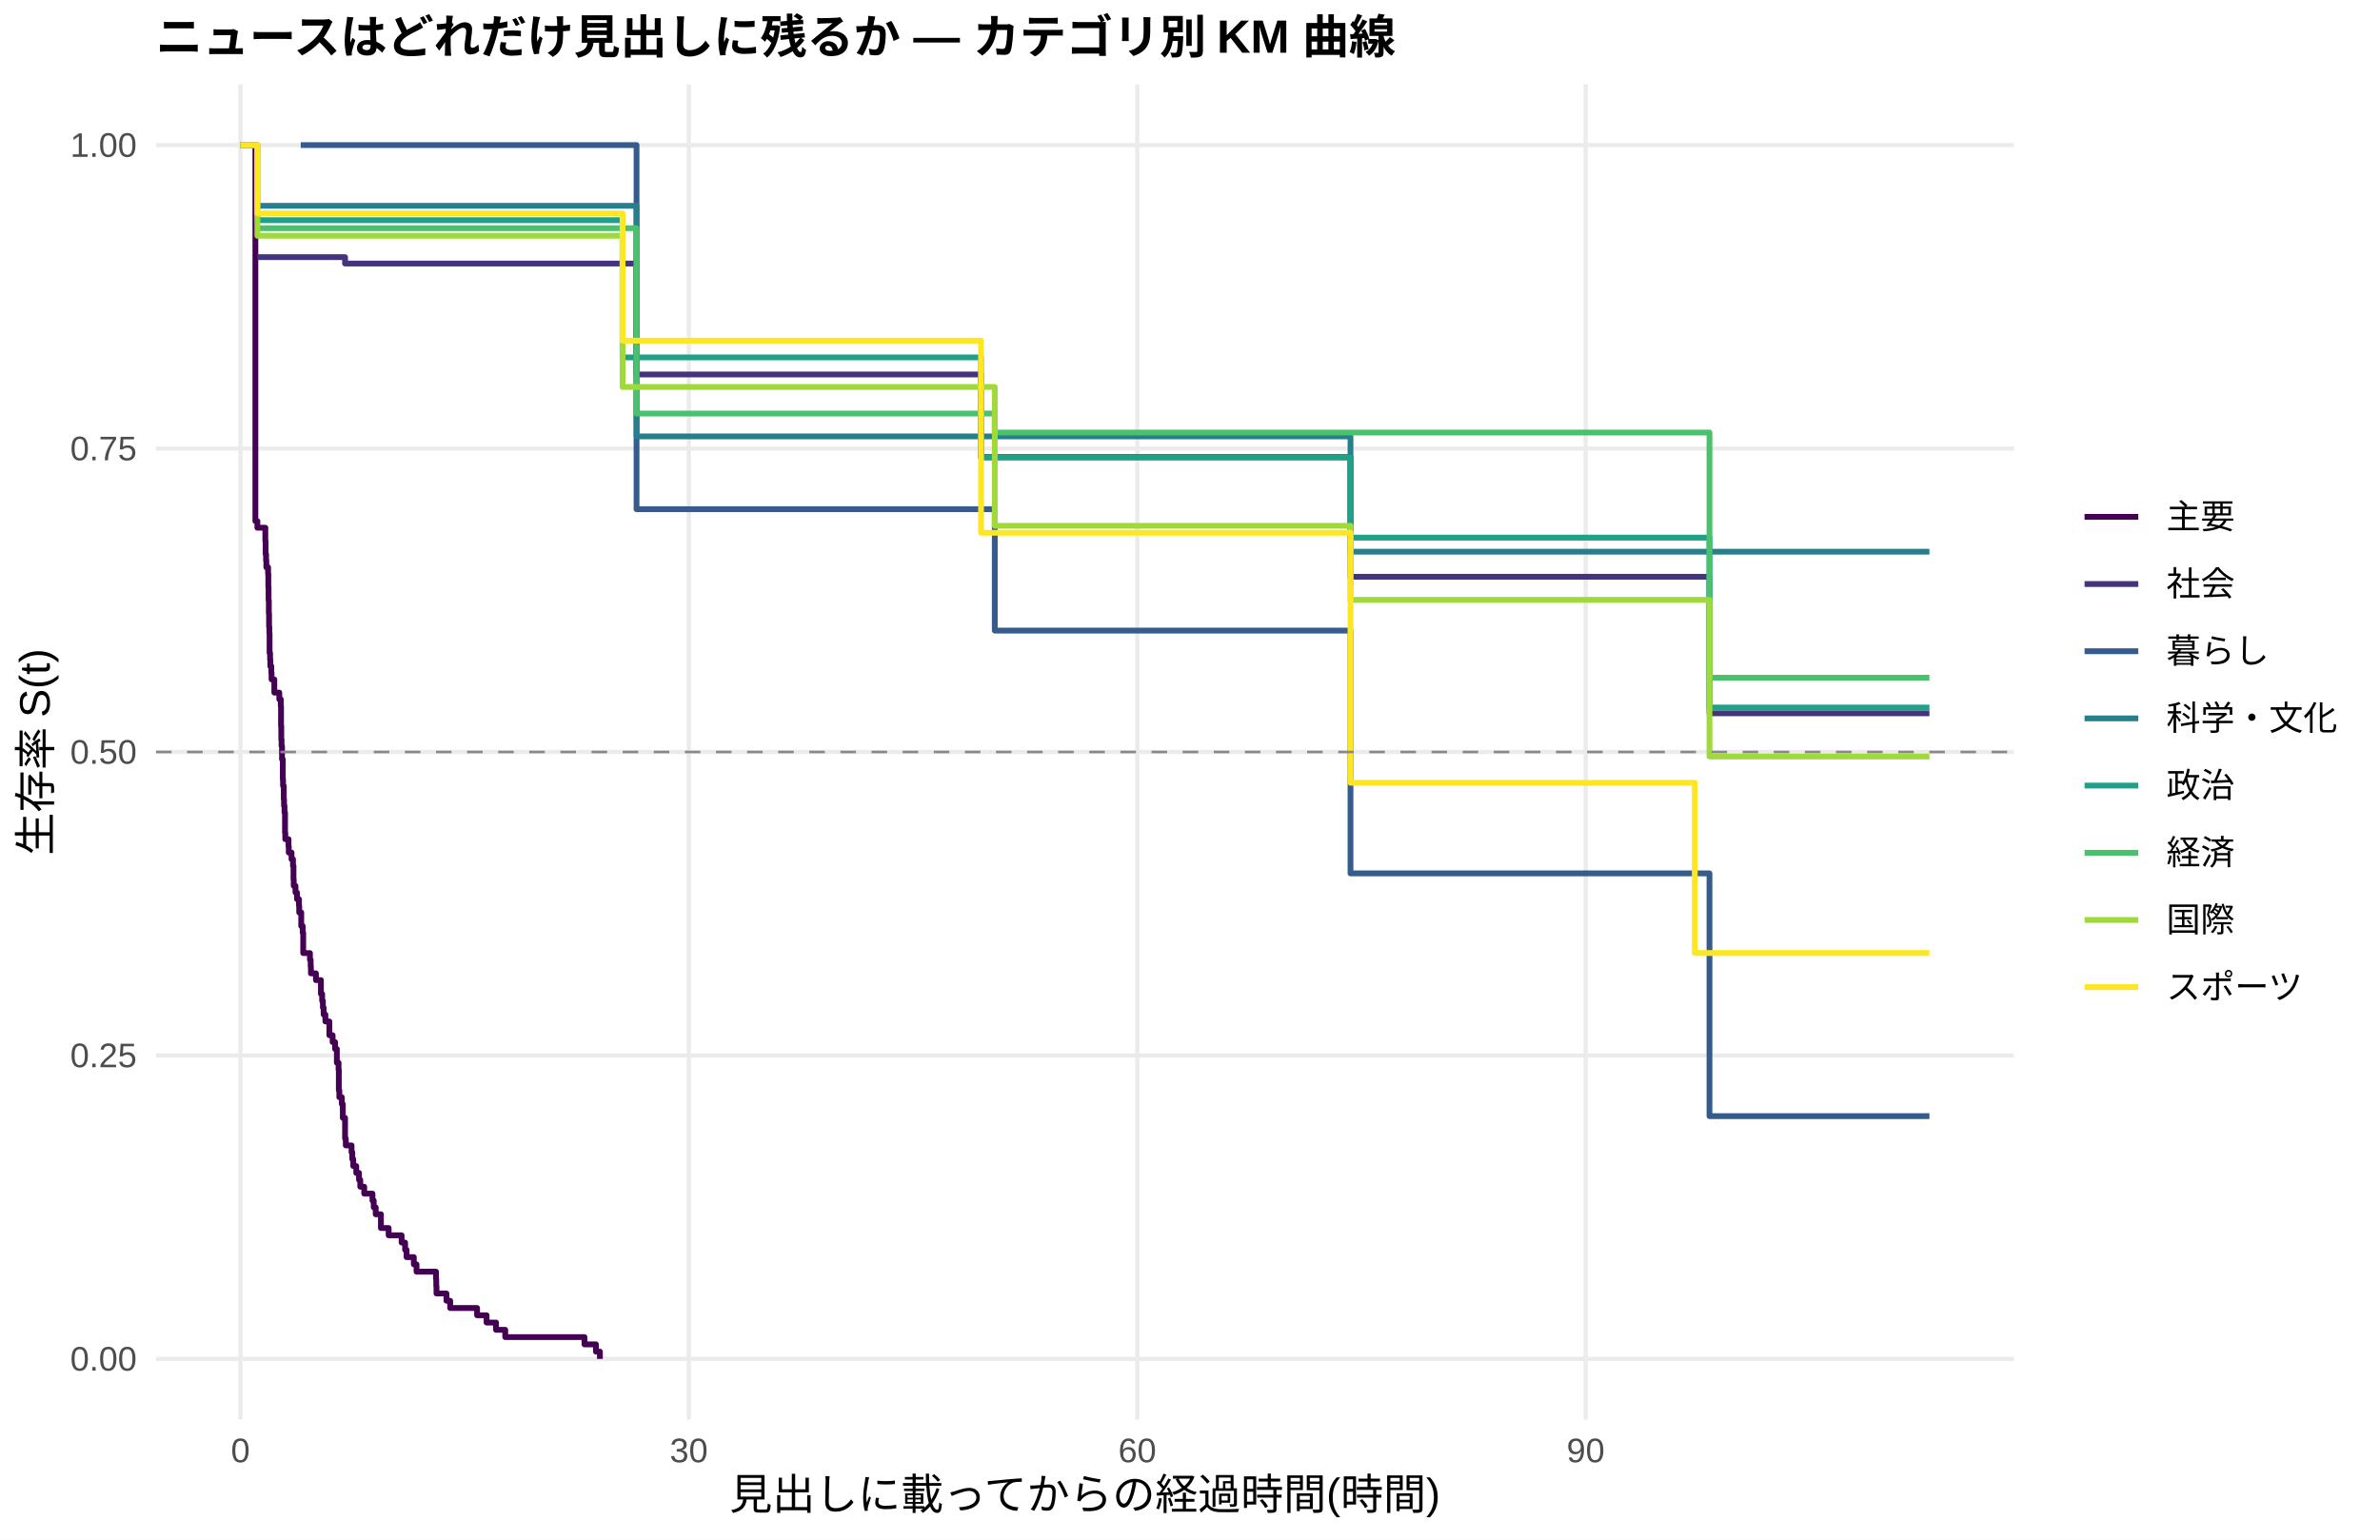
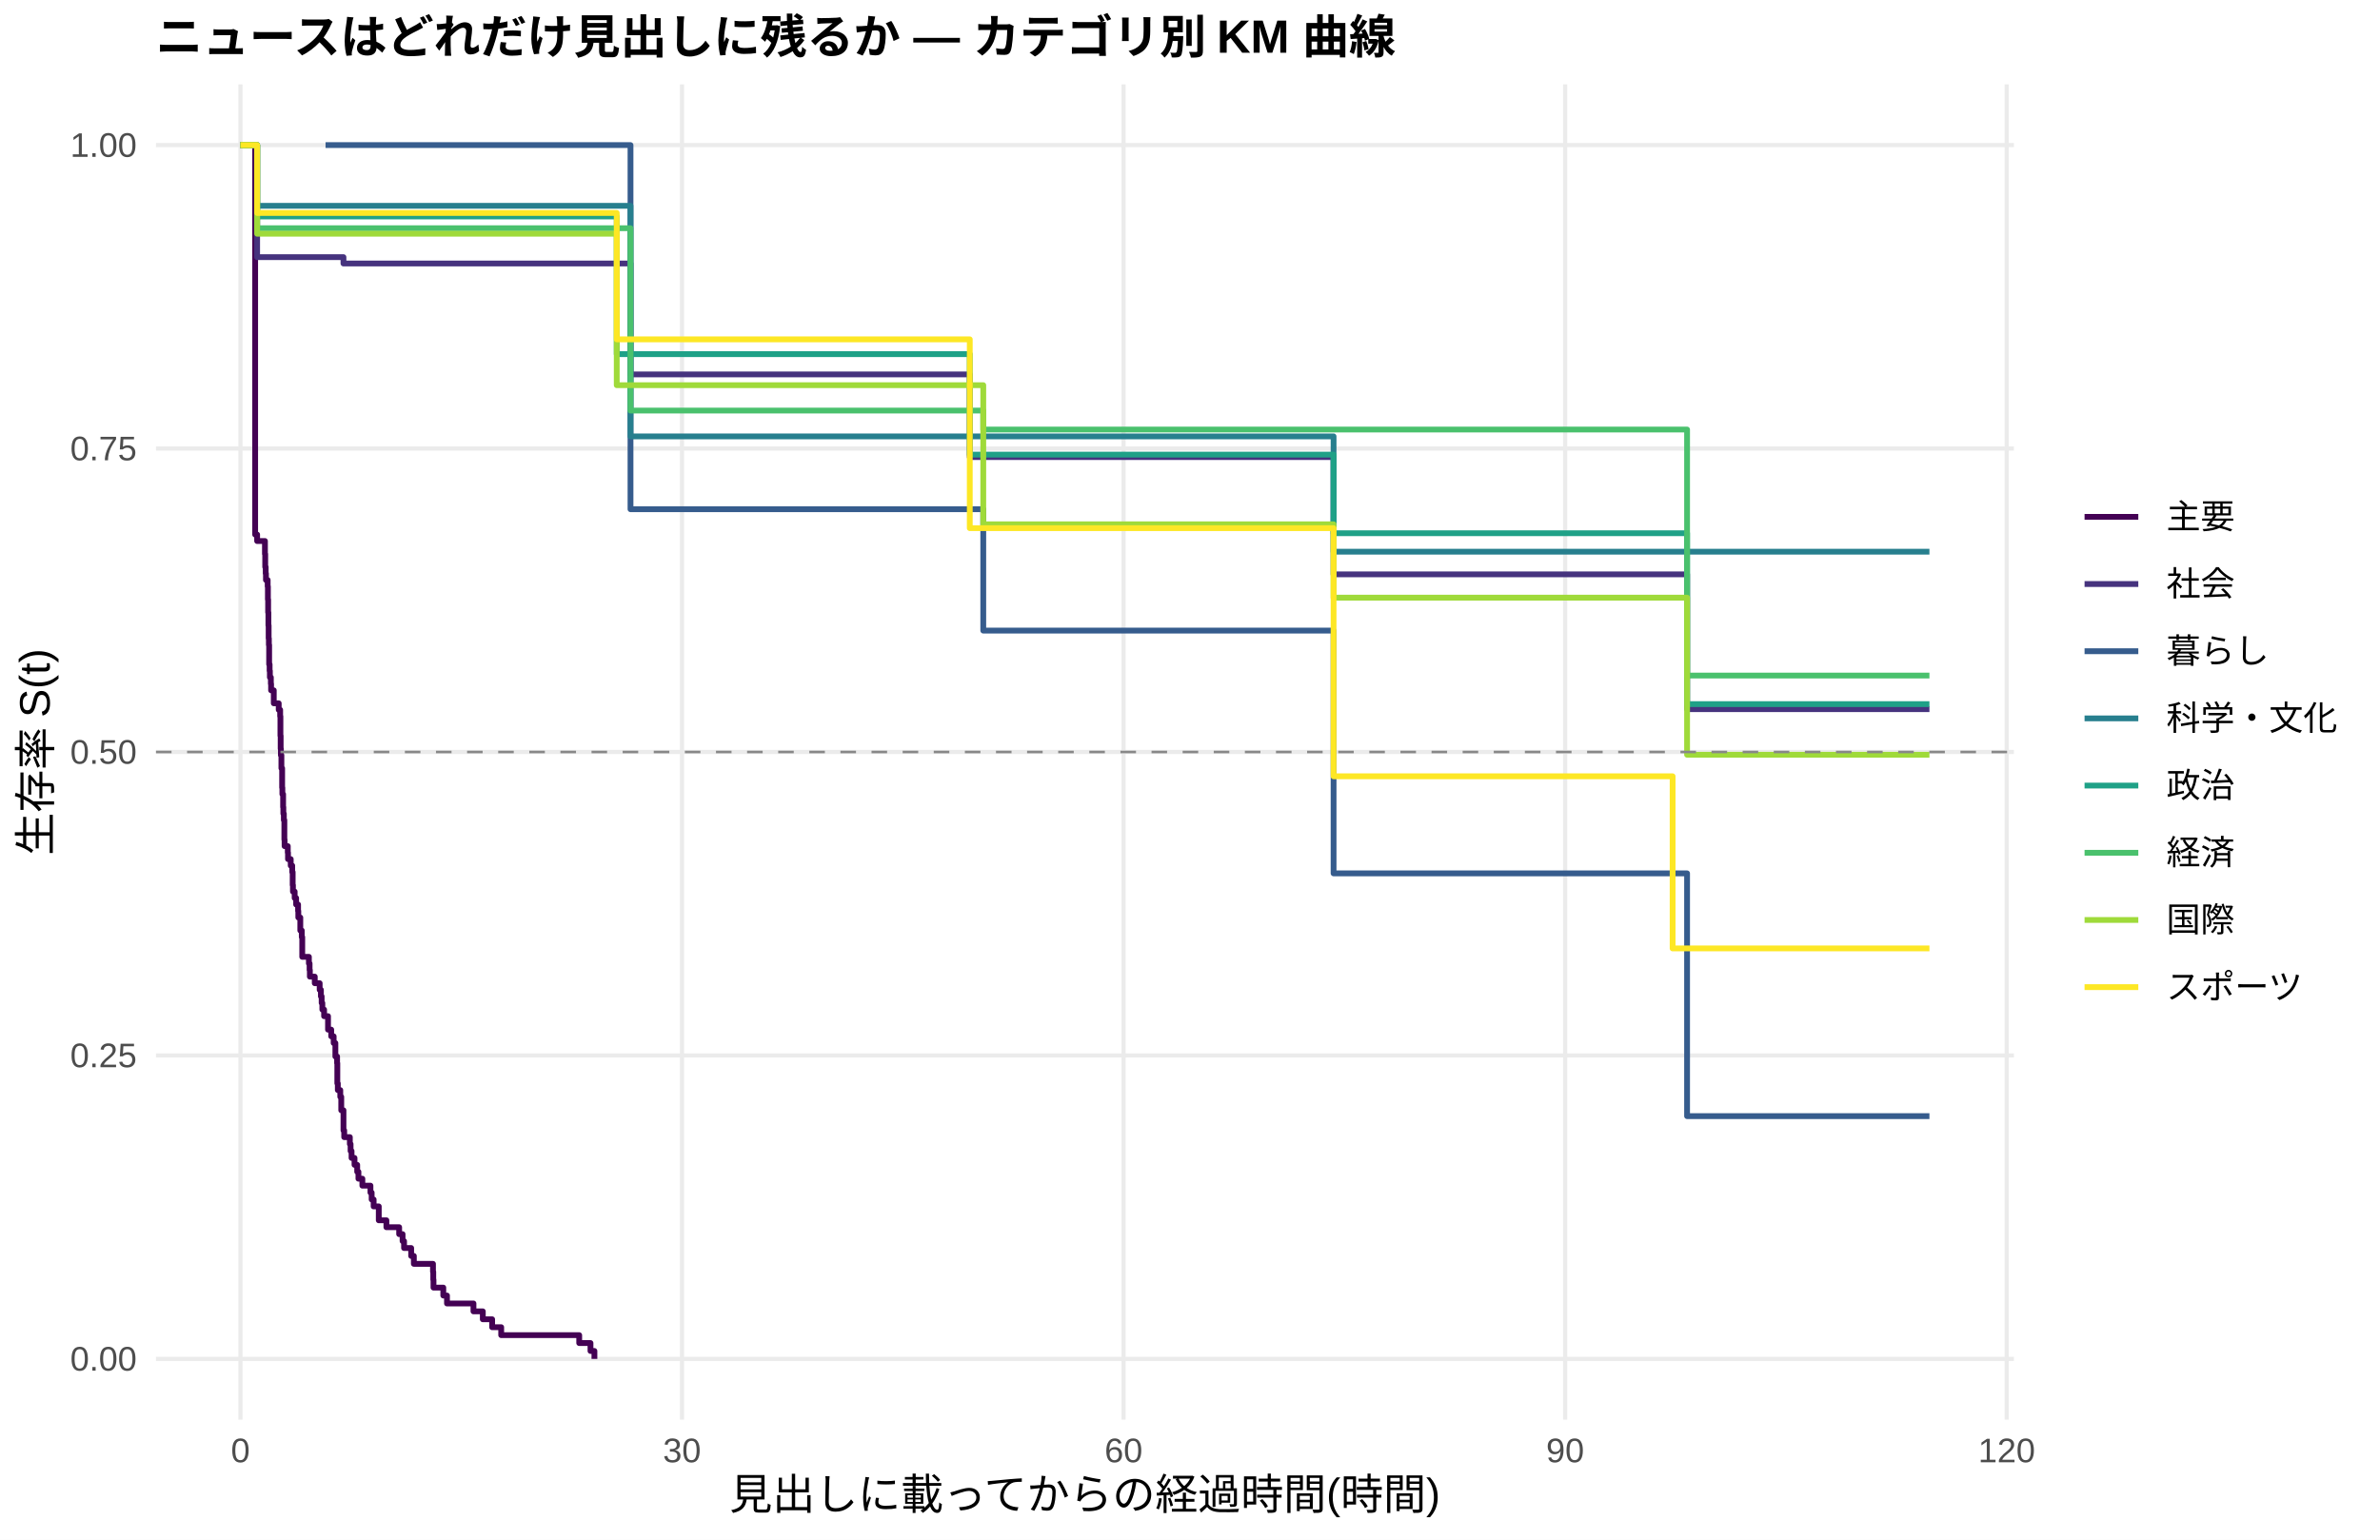
<svg xmlns="http://www.w3.org/2000/svg" width="612.00pt" height="396.00pt" viewBox="0 0 612.00 396.00">
  <g class="svglite">
    <defs>
      <style type="text/css">
    .svglite line, .svglite polyline, .svglite polygon, .svglite path, .svglite rect, .svglite circle {
      fill: none;
      stroke: #000000;
      stroke-linecap: round;
      stroke-linejoin: round;
      stroke-miterlimit: 10.00;
    }
    .svglite text {
      white-space: pre;
    }
    .svglite g.glyphgroup path {
      fill: inherit;
      stroke: none;
    }
  </style>
    </defs>
    <rect width="100%" height="100%" style="stroke: none; fill: #FFFFFF;" />
    <defs>
      <clipPath id="cpMC4wMHw2MTIuMDB8MC4wMHwzOTYuMDA=">
        <rect x="0.00" y="0.00" width="612.00" height="396.00" />
      </clipPath>
    </defs>
    <g clip-path="url(#cpMC4wMHw2MTIuMDB8MC4wMHwzOTYuMDA=)">
      <rect x="0.00" y="0.00" width="612.00" height="396.00" style="stroke-width: 1.07; stroke: none; fill: #FFFFFF;" />
    </g>
    <defs>
      <clipPath id="cpNDAuMTF8NTE3Ljg2fDIxLjcxfDM2NS4xMg==">
        <rect x="40.11" y="21.71" width="477.75" height="343.41" />
      </clipPath>
    </defs>
    <g clip-path="url(#cpNDAuMTF8NTE3Ljg2fDIxLjcxfDM2NS4xMg==)">
      <polyline points="40.11,349.51 517.86,349.51 " style="stroke-width: 1.07; stroke: #EBEBEB; stroke-linecap: butt;" />
      <polyline points="40.11,271.46 517.86,271.46 " style="stroke-width: 1.07; stroke: #EBEBEB; stroke-linecap: butt;" />
      <polyline points="40.11,193.41 517.86,193.41 " style="stroke-width: 1.07; stroke: #EBEBEB; stroke-linecap: butt;" />
      <polyline points="40.11,115.37 517.86,115.37 " style="stroke-width: 1.07; stroke: #EBEBEB; stroke-linecap: butt;" />
      <polyline points="40.11,37.32 517.86,37.32 " style="stroke-width: 1.07; stroke: #EBEBEB; stroke-linecap: butt;" />
      <polyline points="61.83,365.12 61.83,21.71 " style="stroke-width: 1.07; stroke: #EBEBEB; stroke-linecap: butt;" />
-       <polyline points="177.13,365.12 177.13,21.71 " style="stroke-width: 1.07; stroke: #EBEBEB; stroke-linecap: butt;" />
-       <polyline points="292.44,365.12 292.44,21.71 " style="stroke-width: 1.07; stroke: #EBEBEB; stroke-linecap: butt;" />
-       <polyline points="407.74,365.12 407.74,21.71 " style="stroke-width: 1.07; stroke: #EBEBEB; stroke-linecap: butt;" />
-       <polyline points="61.83,37.32 65.67,37.32 65.67,134.03 66.18,134.03 66.18,135.73 68.23,135.73 68.23,139.12 68.30,139.12 68.30,142.51 68.42,142.51 68.42,144.21 68.49,144.21 68.49,145.91 68.94,145.91 68.94,147.60 69.00,147.60 69.00,151.00 69.06,151.00 69.06,154.39 69.13,154.39 69.13,157.78 69.19,157.78 69.19,161.18 69.26,161.18 69.26,162.87 69.32,162.87 69.32,167.96 69.45,167.96 69.45,169.66 69.51,169.66 69.51,171.36 69.77,171.36 69.77,173.05 69.83,173.05 69.83,174.75 70.54,174.75 70.54,178.14 70.73,178.14 70.73,178.14 71.82,178.14 71.82,179.86 72.20,179.86 72.20,181.57 72.27,181.57 72.27,186.71 72.33,186.71 72.33,190.14 72.40,190.14 72.40,191.85 72.52,191.85 72.52,195.28 72.72,195.28 72.72,200.42 72.78,200.42 72.78,202.13 72.97,202.13 72.97,205.56 73.04,205.56 73.04,207.27 73.16,207.27 73.16,208.99 73.29,208.99 73.29,214.13 73.36,214.13 73.36,215.84 74.19,215.84 74.19,217.56 74.25,217.56 74.25,219.27 74.96,219.27 74.96,220.98 75.34,220.98 75.34,222.70 75.47,222.70 75.47,226.12 75.53,226.12 75.53,227.84 75.98,227.84 75.98,229.55 76.37,229.55 76.37,231.26 76.88,231.26 76.88,232.98 76.94,232.98 76.94,234.69 77.33,234.69 77.33,234.69 77.46,234.69 77.46,238.17 77.84,238.17 77.84,239.91 77.97,239.91 77.97,245.13 79.70,245.13 79.70,246.87 79.89,246.87 79.89,248.61 79.95,248.61 79.95,250.35 81.24,250.35 81.24,252.09 82.39,252.09 82.39,252.09 82.52,252.09 82.52,255.63 82.84,255.63 82.84,257.40 83.03,257.40 83.03,259.17 83.22,259.17 83.22,260.94 83.67,260.94 83.67,262.72 84.69,262.72 84.69,266.26 85.53,266.26 85.53,268.03 86.17,268.03 86.17,269.80 86.62,269.80 86.62,273.34 87.06,273.34 87.06,275.11 87.13,275.11 87.13,280.43 87.26,280.43 87.26,282.20 87.90,282.20 87.90,283.97 88.15,283.97 88.15,287.51 88.73,287.51 88.73,292.83 88.92,292.83 88.92,294.60 90.40,294.60 90.40,296.37 90.59,296.37 90.59,298.14 90.84,298.14 90.84,299.91 91.61,299.91 91.61,301.68 92.32,301.68 92.32,303.45 92.64,303.45 92.64,305.23 93.66,305.23 93.66,307.00 95.78,307.00 95.78,308.77 96.10,308.77 96.10,310.54 96.61,310.54 96.61,312.31 97.95,312.31 97.95,315.85 99.24,315.85 99.24,315.85 99.94,315.85 99.94,317.72 103.27,317.72 103.27,319.59 104.17,319.59 104.17,321.46 104.55,321.46 104.55,323.33 106.41,323.33 106.41,325.20 107.11,325.20 107.11,327.07 112.11,327.07 112.11,328.94 112.18,328.94 112.18,330.81 112.24,330.81 112.24,332.68 114.80,332.68 114.80,334.55 115.76,334.55 115.76,336.42 122.68,336.42 122.68,338.29 125.12,338.29 125.12,340.16 127.55,340.16 127.55,342.03 129.92,342.03 129.92,343.90 150.29,343.90 150.29,345.77 153.24,345.77 153.24,347.64 154.26,347.64 154.26,349.51 " style="stroke-width: 1.49; stroke: #440154; stroke-linecap: butt;" />
-       <polyline points="66.18,66.14 70.73,66.14 70.73,66.14 77.33,66.14 77.33,66.14 82.39,66.14 82.39,66.14 88.73,66.14 88.73,67.78 95.20,67.78 95.20,67.78 99.24,67.78 99.24,67.78 102.89,67.78 102.89,67.78 126.01,67.78 126.01,67.78 137.74,67.78 137.74,67.78 141.26,67.78 141.26,67.78 144.97,67.78 144.97,67.78 152.34,67.78 152.34,67.78 163.68,67.78 163.68,96.31 174.50,96.31 174.50,96.31 183.86,96.31 183.86,96.31 187.51,96.31 187.51,96.31 201.79,96.31 201.79,96.31 210.44,96.31 210.44,96.31 221.72,96.31 221.72,96.31 233.50,96.31 233.50,96.31 237.28,96.31 237.28,96.31 252.27,96.31 252.27,117.57 279.56,117.57 279.56,117.57 283.53,117.57 283.53,117.57 287.31,117.57 287.31,117.57 309.54,117.57 309.54,117.57 316.07,117.57 316.07,117.57 321.84,117.57 321.84,117.57 325.43,117.57 325.43,117.57 328.76,117.57 328.76,117.57 336.12,117.57 336.12,117.57 339.39,117.57 339.39,117.57 344.45,117.57 344.45,117.57 347.27,117.57 347.27,148.34 347.91,148.34 347.91,148.34 359.19,148.34 359.19,148.34 371.68,148.34 371.68,148.34 375.52,148.34 375.52,148.34 386.03,148.34 386.03,148.34 408.32,148.34 408.32,148.34 414.02,148.34 414.02,148.34 417.61,148.34 417.61,148.34 421.13,148.34 421.13,148.34 424.65,148.34 424.65,148.34 428.50,148.34 428.50,148.34 431.70,148.34 431.70,148.34 436.89,148.34 436.89,148.34 439.58,148.34 439.58,183.46 440.28,183.46 440.28,183.46 446.75,183.46 446.75,183.46 460.46,183.46 460.46,183.46 464.11,183.46 464.11,183.46 496.14,183.46 496.14,183.46 " style="stroke-width: 1.49; stroke: #46337E; stroke-linecap: butt;" />
-       <polyline points="77.33,37.32 102.89,37.32 102.89,37.32 163.68,37.32 163.68,130.97 255.80,130.97 255.80,162.19 347.27,162.19 347.27,224.63 408.32,224.63 408.32,224.63 414.02,224.63 414.02,224.63 439.58,224.63 439.58,287.07 496.14,287.07 496.14,287.07 " style="stroke-width: 1.49; stroke: #365C8D; stroke-linecap: butt;" />
-       <polyline points="66.18,52.93 99.24,52.93 99.24,52.93 102.89,52.93 102.89,52.93 137.74,52.93 137.74,52.93 144.97,52.93 144.97,52.93 163.68,52.93 163.68,112.24 183.86,112.24 183.86,112.24 224.47,112.24 224.47,112.24 309.54,112.24 309.54,112.24 321.84,112.24 321.84,112.24 347.27,112.24 347.27,141.90 405.05,141.90 405.05,141.90 428.50,141.90 428.50,141.90 464.11,141.90 464.11,141.90 496.14,141.90 496.14,141.90 " style="stroke-width: 1.49; stroke: #277F8E; stroke-linecap: butt;" />
-       <polyline points="61.83,37.32 66.18,37.32 66.18,56.63 67.40,56.63 67.40,56.63 70.73,56.63 70.73,56.63 77.33,56.63 77.33,56.63 82.39,56.63 82.39,56.63 91.61,56.63 91.61,56.63 102.89,56.63 102.89,56.63 137.74,56.63 137.74,56.63 160.09,56.63 160.09,91.92 174.50,91.92 174.50,91.92 201.79,91.92 201.79,91.92 233.50,91.92 233.50,91.92 252.27,91.92 252.27,117.67 252.59,117.67 252.59,117.67 259.32,117.67 259.32,117.67 262.39,117.67 262.39,117.67 287.31,117.67 287.31,117.67 312.94,117.67 312.94,117.67 316.07,117.67 316.07,117.67 321.84,117.67 321.84,117.67 325.43,117.67 325.43,117.67 336.12,117.67 336.12,117.67 339.39,117.67 339.39,117.67 344.45,117.67 344.45,117.67 347.27,117.67 347.27,138.28 347.91,138.28 347.91,138.28 359.19,138.28 359.19,138.28 371.68,138.28 371.68,138.28 386.03,138.28 386.03,138.28 398.13,138.28 398.13,138.28 408.32,138.28 408.32,138.28 414.02,138.28 414.02,138.28 417.61,138.28 417.61,138.28 439.58,138.28 439.58,181.98 451.81,181.98 451.81,181.98 486.47,181.98 486.47,181.98 496.14,181.98 496.14,181.98 " style="stroke-width: 1.49; stroke: #1FA187; stroke-linecap: butt;" />
-       <polyline points="66.18,58.70 67.40,58.70 67.40,58.70 77.33,58.70 77.33,58.70 102.89,58.70 102.89,58.70 160.22,58.70 160.22,58.70 163.68,58.70 163.68,106.37 201.79,106.37 201.79,106.37 255.80,106.37 255.80,111.24 312.94,111.24 312.94,111.24 328.76,111.24 328.76,111.24 332.28,111.24 332.28,111.24 336.12,111.24 336.12,111.24 339.39,111.24 339.39,111.24 347.91,111.24 347.91,111.24 354.13,111.24 354.13,111.24 359.19,111.24 359.19,111.24 371.68,111.24 371.68,111.24 408.32,111.24 408.32,111.24 421.13,111.24 421.13,111.24 439.58,111.24 439.58,174.31 440.28,174.31 440.28,174.31 446.75,174.31 446.75,174.31 451.81,174.31 451.81,174.31 464.11,174.31 464.11,174.31 483.27,174.31 483.27,174.31 496.14,174.31 496.14,174.31 " style="stroke-width: 1.49; stroke: #4AC16D; stroke-linecap: butt;" />
-       <polyline points="61.83,37.32 66.18,37.32 66.18,60.64 70.73,60.64 70.73,60.64 99.24,60.64 99.24,60.64 102.89,60.64 102.89,60.64 137.74,60.64 137.74,60.64 160.09,60.64 160.09,99.53 160.22,99.53 160.22,99.53 169.64,99.53 169.64,99.53 183.86,99.53 183.86,99.53 233.50,99.53 233.50,99.53 247.60,99.53 247.60,99.53 255.80,99.53 255.80,135.24 255.99,135.24 255.99,135.24 262.39,135.24 262.39,135.24 267.45,135.24 267.45,135.24 279.56,135.24 279.56,135.24 283.53,135.24 283.53,135.24 312.94,135.24 312.94,135.24 316.07,135.24 316.07,135.24 321.84,135.24 321.84,135.24 325.43,135.24 325.43,135.24 339.39,135.24 339.39,135.24 344.45,135.24 344.45,135.24 347.27,135.24 347.27,154.29 347.91,154.29 347.91,154.29 371.68,154.29 371.68,154.29 375.52,154.29 375.52,154.29 379.30,154.29 379.30,154.29 398.13,154.29 398.13,154.29 405.05,154.29 405.05,154.29 408.32,154.29 408.32,154.29 414.02,154.29 414.02,154.29 421.13,154.29 421.13,154.29 424.65,154.29 424.65,154.29 428.50,154.29 428.50,154.29 431.70,154.29 431.70,154.29 439.58,154.29 439.58,194.57 443.55,194.57 443.55,194.57 451.81,194.57 451.81,194.57 464.11,194.57 464.11,194.57 483.27,194.57 483.27,194.57 486.47,194.57 486.47,194.57 496.14,194.57 496.14,194.57 " style="stroke-width: 1.49; stroke: #9FDA3A; stroke-linecap: butt;" />
-       <polyline points="61.83,37.32 66.18,37.32 66.18,54.88 67.40,54.88 67.40,54.88 70.73,54.88 70.73,54.88 77.33,54.88 77.33,54.88 82.39,54.88 82.39,54.88 91.61,54.88 91.61,54.88 95.20,54.88 95.20,54.88 122.23,54.88 122.23,54.88 126.01,54.88 126.01,54.88 129.41,54.88 129.41,54.88 137.74,54.88 137.74,54.88 148.43,54.88 148.43,54.88 152.34,54.88 152.34,54.88 155.29,54.88 155.29,54.88 160.09,54.88 160.09,87.61 160.22,87.61 160.22,87.61 163.49,87.61 163.49,87.61 174.50,87.61 174.50,87.61 183.86,87.61 183.86,87.61 191.48,87.61 191.48,87.61 218.32,87.61 218.32,87.61 221.72,87.61 221.72,87.61 233.50,87.61 233.50,87.61 237.28,87.61 237.28,87.61 247.60,87.61 247.60,87.61 252.27,87.61 252.27,137.03 252.59,137.03 252.59,137.03 259.32,137.03 259.32,137.03 279.56,137.03 279.56,137.03 309.54,137.03 309.54,137.03 316.07,137.03 316.07,137.03 325.43,137.03 325.43,137.03 339.39,137.03 339.39,137.03 344.45,137.03 344.45,137.03 347.27,137.03 347.27,201.33 354.13,201.33 354.13,201.33 405.05,201.33 405.05,201.33 408.32,201.33 408.32,201.33 424.65,201.33 424.65,201.33 435.80,201.33 435.80,245.11 436.89,245.11 436.89,245.11 440.28,245.11 440.28,245.11 446.75,245.11 446.75,245.11 451.81,245.11 451.81,245.11 464.11,245.11 464.11,245.11 486.47,245.11 486.47,245.11 496.14,245.11 496.14,245.11 " style="stroke-width: 1.49; stroke: #FDE725; stroke-linecap: butt;" />
+       <polyline points="175.37,365.12 175.37,21.71 " style="stroke-width: 1.07; stroke: #EBEBEB; stroke-linecap: butt;" />
+       <polyline points="288.92,365.12 288.92,21.71 " style="stroke-width: 1.07; stroke: #EBEBEB; stroke-linecap: butt;" />
+       <polyline points="402.47,365.12 402.47,21.71 " style="stroke-width: 1.07; stroke: #EBEBEB; stroke-linecap: butt;" />
+       <polyline points="516.01,365.12 516.01,21.71 " style="stroke-width: 1.07; stroke: #EBEBEB; stroke-linecap: butt;" />
+       <polyline points="61.83,37.32 65.61,37.32 65.61,137.49 66.12,137.49 66.12,139.15 68.13,139.15 68.13,142.49 68.20,142.49 68.20,145.83 68.32,145.83 68.32,147.50 68.39,147.50 68.39,149.17 68.83,149.17 68.83,150.84 68.89,150.84 68.89,154.18 68.95,154.18 68.95,157.52 69.02,157.52 69.02,160.86 69.08,160.86 69.08,164.20 69.14,164.20 69.14,165.87 69.21,165.87 69.21,170.87 69.33,170.87 69.33,172.54 69.40,172.54 69.40,174.21 69.65,174.21 69.65,175.88 69.71,175.88 69.71,177.55 70.40,177.55 70.40,180.89 71.67,180.89 71.67,182.56 72.04,182.56 72.04,184.23 72.11,184.23 72.11,189.24 72.17,189.24 72.17,192.58 72.23,192.58 72.23,194.25 72.36,194.25 72.36,197.59 72.55,197.59 72.55,202.59 72.61,202.59 72.61,204.26 72.80,204.26 72.80,207.60 72.86,207.60 72.86,209.27 72.99,209.27 72.99,210.94 73.12,210.94 73.12,215.95 73.18,215.95 73.18,217.62 74.00,217.62 74.00,219.29 74.06,219.29 74.06,220.96 74.76,220.96 74.76,222.63 75.14,222.63 75.14,224.30 75.26,224.30 75.26,227.64 75.33,227.64 75.33,229.31 75.77,229.31 75.77,230.97 76.15,230.97 76.15,232.64 76.65,232.64 76.65,234.31 76.71,234.31 76.71,235.98 77.22,235.98 77.22,239.32 77.60,239.32 77.60,241.02 77.72,241.02 77.72,246.10 79.43,246.10 79.43,247.80 79.61,247.80 79.61,249.49 79.68,249.49 79.68,251.19 80.94,251.19 80.94,252.88 82.20,252.88 82.20,254.58 82.52,254.58 82.52,256.27 82.71,256.27 82.71,257.97 82.89,257.97 82.89,259.66 83.34,259.66 83.34,261.36 83.71,261.36 83.71,261.36 84.35,261.36 84.35,264.82 85.17,264.82 85.17,266.54 85.80,266.54 85.80,268.27 86.24,268.27 86.24,271.73 86.68,271.73 86.68,273.46 86.74,273.46 86.74,278.64 86.87,278.64 86.87,280.37 87.50,280.37 87.50,282.10 87.75,282.10 87.75,285.56 88.32,285.56 88.32,290.74 88.51,290.74 88.51,292.47 88.70,292.47 88.70,292.47 89.96,292.47 89.96,294.25 90.15,294.25 90.15,296.03 90.40,296.03 90.40,297.82 91.16,297.82 91.16,299.60 91.85,299.60 91.85,301.38 92.17,301.38 92.17,303.16 93.18,303.16 93.18,304.95 95.26,304.95 95.26,306.73 95.57,306.73 95.57,308.51 96.08,308.51 96.08,310.29 97.40,310.29 97.40,313.86 99.36,313.86 99.36,315.64 102.64,315.64 102.64,317.42 103.52,317.42 103.52,319.21 103.90,319.21 103.90,320.99 105.29,320.99 105.29,320.99 105.73,320.99 105.73,323.03 106.42,323.03 106.42,325.06 111.34,325.06 111.34,327.10 111.41,327.10 111.41,329.14 111.47,329.14 111.47,331.17 113.99,331.17 113.99,333.21 114.94,333.21 114.94,335.25 121.75,335.25 121.75,337.28 124.15,337.28 124.15,339.32 126.55,339.32 126.55,341.36 128.88,341.36 128.88,343.40 148.94,343.40 148.94,345.43 151.84,345.43 151.84,347.47 152.85,347.47 152.85,349.51 " style="stroke-width: 1.49; stroke: #440154; stroke-linecap: butt;" />
+       <polyline points="61.83,37.32 66.12,37.32 66.12,66.14 77.22,66.14 77.22,66.14 83.71,66.14 83.71,66.14 88.32,66.14 88.32,67.77 88.70,67.77 88.70,67.77 101.31,67.77 101.31,67.77 105.29,67.77 105.29,67.77 108.88,67.77 108.88,67.77 131.66,67.77 131.66,67.77 143.20,67.77 143.20,67.77 146.67,67.77 146.67,67.77 150.33,67.77 150.33,67.77 157.58,67.77 157.58,67.77 162.13,67.77 162.13,96.30 179.41,96.30 179.41,96.30 188.62,96.30 188.62,96.30 192.22,96.30 192.22,96.30 206.28,96.30 206.28,96.30 214.80,96.30 214.80,96.30 225.90,96.30 225.90,96.30 237.51,96.30 237.51,96.30 241.23,96.30 241.23,96.30 249.37,96.30 249.37,117.56 282.86,117.56 282.86,117.56 286.77,117.56 286.77,117.56 290.50,117.56 290.50,117.56 312.39,117.56 312.39,117.56 318.82,117.56 318.82,117.56 324.50,117.56 324.50,117.56 328.03,117.56 328.03,117.56 331.31,117.56 331.31,117.56 338.56,117.56 338.56,117.56 341.78,117.56 341.78,117.56 342.92,117.56 342.92,147.72 346.77,147.72 346.77,147.72 350.17,147.72 350.17,147.72 361.27,147.72 361.27,147.72 373.58,147.72 373.58,147.72 377.36,147.72 377.36,147.72 387.71,147.72 387.71,147.72 409.66,147.72 409.66,147.72 415.27,147.72 415.27,147.72 418.80,147.72 418.80,147.72 422.27,147.72 422.27,147.72 425.74,147.72 425.74,147.72 429.53,147.72 429.53,147.72 432.68,147.72 432.68,147.72 433.82,147.72 433.82,182.40 437.79,182.40 437.79,182.40 441.14,182.40 441.14,182.40 447.51,182.40 447.51,182.40 461.01,182.40 461.01,182.40 464.60,182.40 464.60,182.40 496.14,182.40 496.14,182.40 " style="stroke-width: 1.49; stroke: #46337E; stroke-linecap: butt;" />
+       <polyline points="83.71,37.32 108.88,37.32 108.88,37.32 162.13,37.32 162.13,130.97 252.84,130.97 252.84,162.19 342.92,162.19 342.92,224.63 409.66,224.63 409.66,224.63 415.27,224.63 415.27,224.63 433.82,224.63 433.82,287.07 496.14,287.07 496.14,287.07 " style="stroke-width: 1.49; stroke: #365C8D; stroke-linecap: butt;" />
+       <polyline points="61.83,37.32 66.12,37.32 66.12,52.93 105.29,52.93 105.29,52.93 108.88,52.93 108.88,52.93 143.20,52.93 143.20,52.93 150.33,52.93 150.33,52.93 162.13,52.93 162.13,112.24 188.62,112.24 188.62,112.24 228.61,112.24 228.61,112.24 312.39,112.24 312.39,112.24 324.50,112.24 324.50,112.24 342.92,112.24 342.92,141.90 406.44,141.90 406.44,141.90 429.53,141.90 429.53,141.90 464.60,141.90 464.60,141.90 496.14,141.90 496.14,141.90 " style="stroke-width: 1.49; stroke: #277F8E; stroke-linecap: butt;" />
+       <polyline points="61.83,37.32 66.12,37.32 66.12,55.68 68.45,55.68 68.45,55.68 73.94,55.68 73.94,55.68 77.22,55.68 77.22,55.68 83.71,55.68 83.71,55.68 88.70,55.68 88.70,55.68 97.78,55.68 97.78,55.68 108.88,55.68 108.88,55.68 143.20,55.68 143.20,55.68 158.59,55.68 158.59,91.08 179.41,91.08 179.41,91.08 206.28,91.08 206.28,91.08 237.51,91.08 237.51,91.08 249.37,91.08 249.37,116.92 256.31,116.92 256.31,116.92 262.93,116.92 262.93,116.92 265.96,116.92 265.96,116.92 290.50,116.92 290.50,116.92 315.73,116.92 315.73,116.92 318.82,116.92 318.82,116.92 324.50,116.92 324.50,116.92 328.03,116.92 328.03,116.92 338.56,116.92 338.56,116.92 341.78,116.92 341.78,116.92 342.92,116.92 342.92,137.15 346.77,137.15 346.77,137.15 350.17,137.15 350.17,137.15 361.27,137.15 361.27,137.15 373.58,137.15 373.58,137.15 387.71,137.15 387.71,137.15 399.63,137.15 399.63,137.15 409.66,137.15 409.66,137.15 415.27,137.15 415.27,137.15 418.80,137.15 418.80,137.15 433.82,137.15 433.82,181.09 452.49,181.09 452.49,181.09 486.62,181.09 486.62,181.09 496.14,181.09 496.14,181.09 " style="stroke-width: 1.49; stroke: #1FA187; stroke-linecap: butt;" />
+       <polyline points="61.83,37.32 66.12,37.32 66.12,58.70 73.94,58.70 73.94,58.70 83.71,58.70 83.71,58.70 108.88,58.70 108.88,58.70 162.13,58.70 162.13,105.60 165.34,105.60 165.34,105.60 206.28,105.60 206.28,105.60 252.84,105.60 252.84,110.48 315.73,110.48 315.73,110.48 331.31,110.48 331.31,110.48 334.78,110.48 334.78,110.48 338.56,110.48 338.56,110.48 341.78,110.48 341.78,110.48 350.17,110.48 350.17,110.48 356.29,110.48 356.29,110.48 361.27,110.48 361.27,110.48 373.58,110.48 373.58,110.48 409.66,110.48 409.66,110.48 422.27,110.48 422.27,110.48 433.82,110.48 433.82,173.75 441.14,173.75 441.14,173.75 447.51,173.75 447.51,173.75 452.49,173.75 452.49,173.75 464.60,173.75 464.60,173.75 483.46,173.75 483.46,173.75 496.14,173.75 496.14,173.75 " style="stroke-width: 1.49; stroke: #4AC16D; stroke-linecap: butt;" />
+       <polyline points="61.83,37.32 66.12,37.32 66.12,60.12 68.45,60.12 68.45,60.12 77.22,60.12 77.22,60.12 105.29,60.12 105.29,60.12 108.88,60.12 108.88,60.12 143.20,60.12 143.20,60.12 158.59,60.12 158.59,99.07 165.34,99.07 165.34,99.07 174.62,99.07 174.62,99.07 188.62,99.07 188.62,99.07 237.51,99.07 237.51,99.07 251.39,99.07 251.39,99.07 252.84,99.07 252.84,134.85 259.65,134.85 259.65,134.85 265.96,134.85 265.96,134.85 270.94,134.85 270.94,134.85 282.86,134.85 282.86,134.85 286.77,134.85 286.77,134.85 315.73,134.85 315.73,134.85 318.82,134.85 318.82,134.85 324.50,134.85 324.50,134.85 328.03,134.85 328.03,134.85 341.78,134.85 341.78,134.85 342.92,134.85 342.92,153.72 346.77,153.72 346.77,153.72 350.17,153.72 350.17,153.72 373.58,153.72 373.58,153.72 377.36,153.72 377.36,153.72 381.08,153.72 381.08,153.72 399.63,153.72 399.63,153.72 406.44,153.72 406.44,153.72 409.66,153.72 409.66,153.72 415.27,153.72 415.27,153.72 422.27,153.72 422.27,153.72 425.74,153.72 425.74,153.72 429.53,153.72 429.53,153.72 432.68,153.72 432.68,153.72 433.82,153.72 433.82,194.12 444.35,194.12 444.35,194.12 452.49,194.12 452.49,194.12 464.60,194.12 464.60,194.12 483.46,194.12 483.46,194.12 486.62,194.12 486.62,194.12 496.14,194.12 496.14,194.12 " style="stroke-width: 1.49; stroke: #9FDA3A; stroke-linecap: butt;" />
+       <polyline points="61.83,37.32 66.12,37.32 66.12,54.77 68.45,54.77 68.45,54.77 73.94,54.77 73.94,54.77 77.22,54.77 77.22,54.77 83.71,54.77 83.71,54.77 88.70,54.77 88.70,54.77 97.78,54.77 97.78,54.77 101.31,54.77 101.31,54.77 127.94,54.77 127.94,54.77 131.66,54.77 131.66,54.77 135.00,54.77 135.00,54.77 143.20,54.77 143.20,54.77 153.74,54.77 153.74,54.77 157.58,54.77 157.58,54.77 158.59,54.77 158.59,87.28 160.49,87.28 160.49,87.28 165.34,87.28 165.34,87.28 168.56,87.28 168.56,87.28 179.41,87.28 179.41,87.28 188.62,87.28 188.62,87.28 196.13,87.28 196.13,87.28 222.56,87.28 222.56,87.28 225.90,87.28 225.90,87.28 237.51,87.28 237.51,87.28 241.23,87.28 241.23,87.28 249.37,87.28 249.37,135.84 251.39,135.84 251.39,135.84 256.31,135.84 256.31,135.84 262.93,135.84 262.93,135.84 282.86,135.84 282.86,135.84 312.39,135.84 312.39,135.84 318.82,135.84 318.82,135.84 328.03,135.84 328.03,135.84 341.78,135.84 341.78,135.84 342.92,135.84 342.92,199.66 346.77,199.66 346.77,199.66 356.29,199.66 356.29,199.66 406.44,199.66 406.44,199.66 409.66,199.66 409.66,199.66 425.74,199.66 425.74,199.66 430.10,199.66 430.10,243.93 437.79,243.93 437.79,243.93 441.14,243.93 441.14,243.93 447.51,243.93 447.51,243.93 452.49,243.93 452.49,243.93 464.60,243.93 464.60,243.93 486.62,243.93 486.62,243.93 496.14,243.93 496.14,243.93 " style="stroke-width: 1.49; stroke: #FDE725; stroke-linecap: butt;" />
      <line x1="40.11" y1="193.41" x2="517.86" y2="193.41" style="stroke-width: 0.64; stroke: #888888; stroke-dasharray: 4.00,4.00; stroke-linecap: butt;" />
    </g>
    <g clip-path="url(#cpMC4wMHw2MTIuMDB8MC4wMHwzOTYuMDA=)">
      <text x="35.18" y="352.53" text-anchor="end" style="font-size: 8.80px;fill: #4D4D4D; font-family: &quot;Liberation Sans&quot;;" textLength="17.11px" lengthAdjust="spacingAndGlyphs">0.00</text>
      <text x="35.18" y="274.49" text-anchor="end" style="font-size: 8.80px;fill: #4D4D4D; font-family: &quot;Liberation Sans&quot;;" textLength="17.11px" lengthAdjust="spacingAndGlyphs">0.25</text>
      <text x="35.18" y="196.44" text-anchor="end" style="font-size: 8.80px;fill: #4D4D4D; font-family: &quot;Liberation Sans&quot;;" textLength="17.11px" lengthAdjust="spacingAndGlyphs">0.50</text>
      <text x="35.18" y="118.39" text-anchor="end" style="font-size: 8.80px;fill: #4D4D4D; font-family: &quot;Liberation Sans&quot;;" textLength="17.11px" lengthAdjust="spacingAndGlyphs">0.75</text>
      <text x="35.18" y="40.35" text-anchor="end" style="font-size: 8.80px;fill: #4D4D4D; font-family: &quot;Liberation Sans&quot;;" textLength="17.11px" lengthAdjust="spacingAndGlyphs">1.00</text>
      <text x="61.83" y="376.10" text-anchor="middle" style="font-size: 8.80px;fill: #4D4D4D; font-family: &quot;Liberation Sans&quot;;" textLength="4.89px" lengthAdjust="spacingAndGlyphs">0</text>
-       <text x="177.13" y="376.10" text-anchor="middle" style="font-size: 8.80px;fill: #4D4D4D; font-family: &quot;Liberation Sans&quot;;" textLength="9.78px" lengthAdjust="spacingAndGlyphs">30</text>
-       <text x="292.44" y="376.10" text-anchor="middle" style="font-size: 8.80px;fill: #4D4D4D; font-family: &quot;Liberation Sans&quot;;" textLength="9.78px" lengthAdjust="spacingAndGlyphs">60</text>
-       <text x="407.74" y="376.10" text-anchor="middle" style="font-size: 8.80px;fill: #4D4D4D; font-family: &quot;Liberation Sans&quot;;" textLength="9.78px" lengthAdjust="spacingAndGlyphs">90</text>
+       <text x="175.37" y="376.10" text-anchor="middle" style="font-size: 8.80px;fill: #4D4D4D; font-family: &quot;Liberation Sans&quot;;" textLength="9.78px" lengthAdjust="spacingAndGlyphs">30</text>
+       <text x="288.92" y="376.10" text-anchor="middle" style="font-size: 8.80px;fill: #4D4D4D; font-family: &quot;Liberation Sans&quot;;" textLength="9.78px" lengthAdjust="spacingAndGlyphs">60</text>
+       <text x="402.47" y="376.10" text-anchor="middle" style="font-size: 8.80px;fill: #4D4D4D; font-family: &quot;Liberation Sans&quot;;" textLength="9.78px" lengthAdjust="spacingAndGlyphs">90</text>
+       <text x="516.01" y="376.10" text-anchor="middle" style="font-size: 8.80px;fill: #4D4D4D; font-family: &quot;Liberation Sans&quot;;" textLength="14.67px" lengthAdjust="spacingAndGlyphs">120</text>
      <text x="278.98" y="388.24" text-anchor="middle" style="font-size: 11.00px; font-family: &quot;Liberation Sans&quot;;" textLength="183.31px" lengthAdjust="spacingAndGlyphs">見出しに載ってからの経過時間(時間)</text>
      <text transform="translate(13.05,193.41) rotate(-90)" text-anchor="middle" style="font-size: 11.00px; font-family: &quot;Liberation Sans&quot;;" textLength="53.78px" lengthAdjust="spacingAndGlyphs">生存率 S(t)</text>
      <line x1="536.03" y1="132.93" x2="549.85" y2="132.93" style="stroke-width: 1.49; stroke: #440154; stroke-linecap: butt;" />
      <line x1="536.03" y1="150.21" x2="549.85" y2="150.21" style="stroke-width: 1.49; stroke: #46337E; stroke-linecap: butt;" />
      <line x1="536.03" y1="167.49" x2="549.85" y2="167.49" style="stroke-width: 1.49; stroke: #365C8D; stroke-linecap: butt;" />
      <line x1="536.03" y1="184.77" x2="549.85" y2="184.77" style="stroke-width: 1.49; stroke: #277F8E; stroke-linecap: butt;" />
      <line x1="536.03" y1="202.05" x2="549.85" y2="202.05" style="stroke-width: 1.49; stroke: #1FA187; stroke-linecap: butt;" />
      <line x1="536.03" y1="219.33" x2="549.85" y2="219.33" style="stroke-width: 1.49; stroke: #4AC16D; stroke-linecap: butt;" />
      <line x1="536.03" y1="236.61" x2="549.85" y2="236.61" style="stroke-width: 1.49; stroke: #9FDA3A; stroke-linecap: butt;" />
      <line x1="536.03" y1="253.89" x2="549.85" y2="253.89" style="stroke-width: 1.49; stroke: #FDE725; stroke-linecap: butt;" />
      <text x="557.06" y="135.96" style="font-size: 8.80px; font-family: &quot;Liberation Sans&quot;;" textLength="17.59px" lengthAdjust="spacingAndGlyphs">主要</text>
      <text x="557.06" y="153.24" style="font-size: 8.80px; font-family: &quot;Liberation Sans&quot;;" textLength="17.59px" lengthAdjust="spacingAndGlyphs">社会</text>
      <text x="557.06" y="170.52" style="font-size: 8.80px; font-family: &quot;Liberation Sans&quot;;" textLength="26.39px" lengthAdjust="spacingAndGlyphs">暮らし</text>
      <text x="557.06" y="187.80" style="font-size: 8.80px; font-family: &quot;Liberation Sans&quot;;" textLength="43.98px" lengthAdjust="spacingAndGlyphs">科学・文化</text>
      <text x="557.06" y="205.08" style="font-size: 8.80px; font-family: &quot;Liberation Sans&quot;;" textLength="17.59px" lengthAdjust="spacingAndGlyphs">政治</text>
      <text x="557.06" y="222.36" style="font-size: 8.80px; font-family: &quot;Liberation Sans&quot;;" textLength="17.59px" lengthAdjust="spacingAndGlyphs">経済</text>
      <text x="557.06" y="239.64" style="font-size: 8.80px; font-family: &quot;Liberation Sans&quot;;" textLength="17.59px" lengthAdjust="spacingAndGlyphs">国際</text>
      <text x="557.06" y="256.92" style="font-size: 8.80px; font-family: &quot;Liberation Sans&quot;;" textLength="35.19px" lengthAdjust="spacingAndGlyphs">スポーツ</text>
      <text x="40.11" y="13.74" style="font-size: 12.00px; font-weight: bold; font-family: &quot;Liberation Sans&quot;;" textLength="319.98px" lengthAdjust="spacingAndGlyphs">ニュースはどれだけ見出しに残るか — カテゴリ別 KM 曲線</text>
    </g>
  </g>
</svg>
